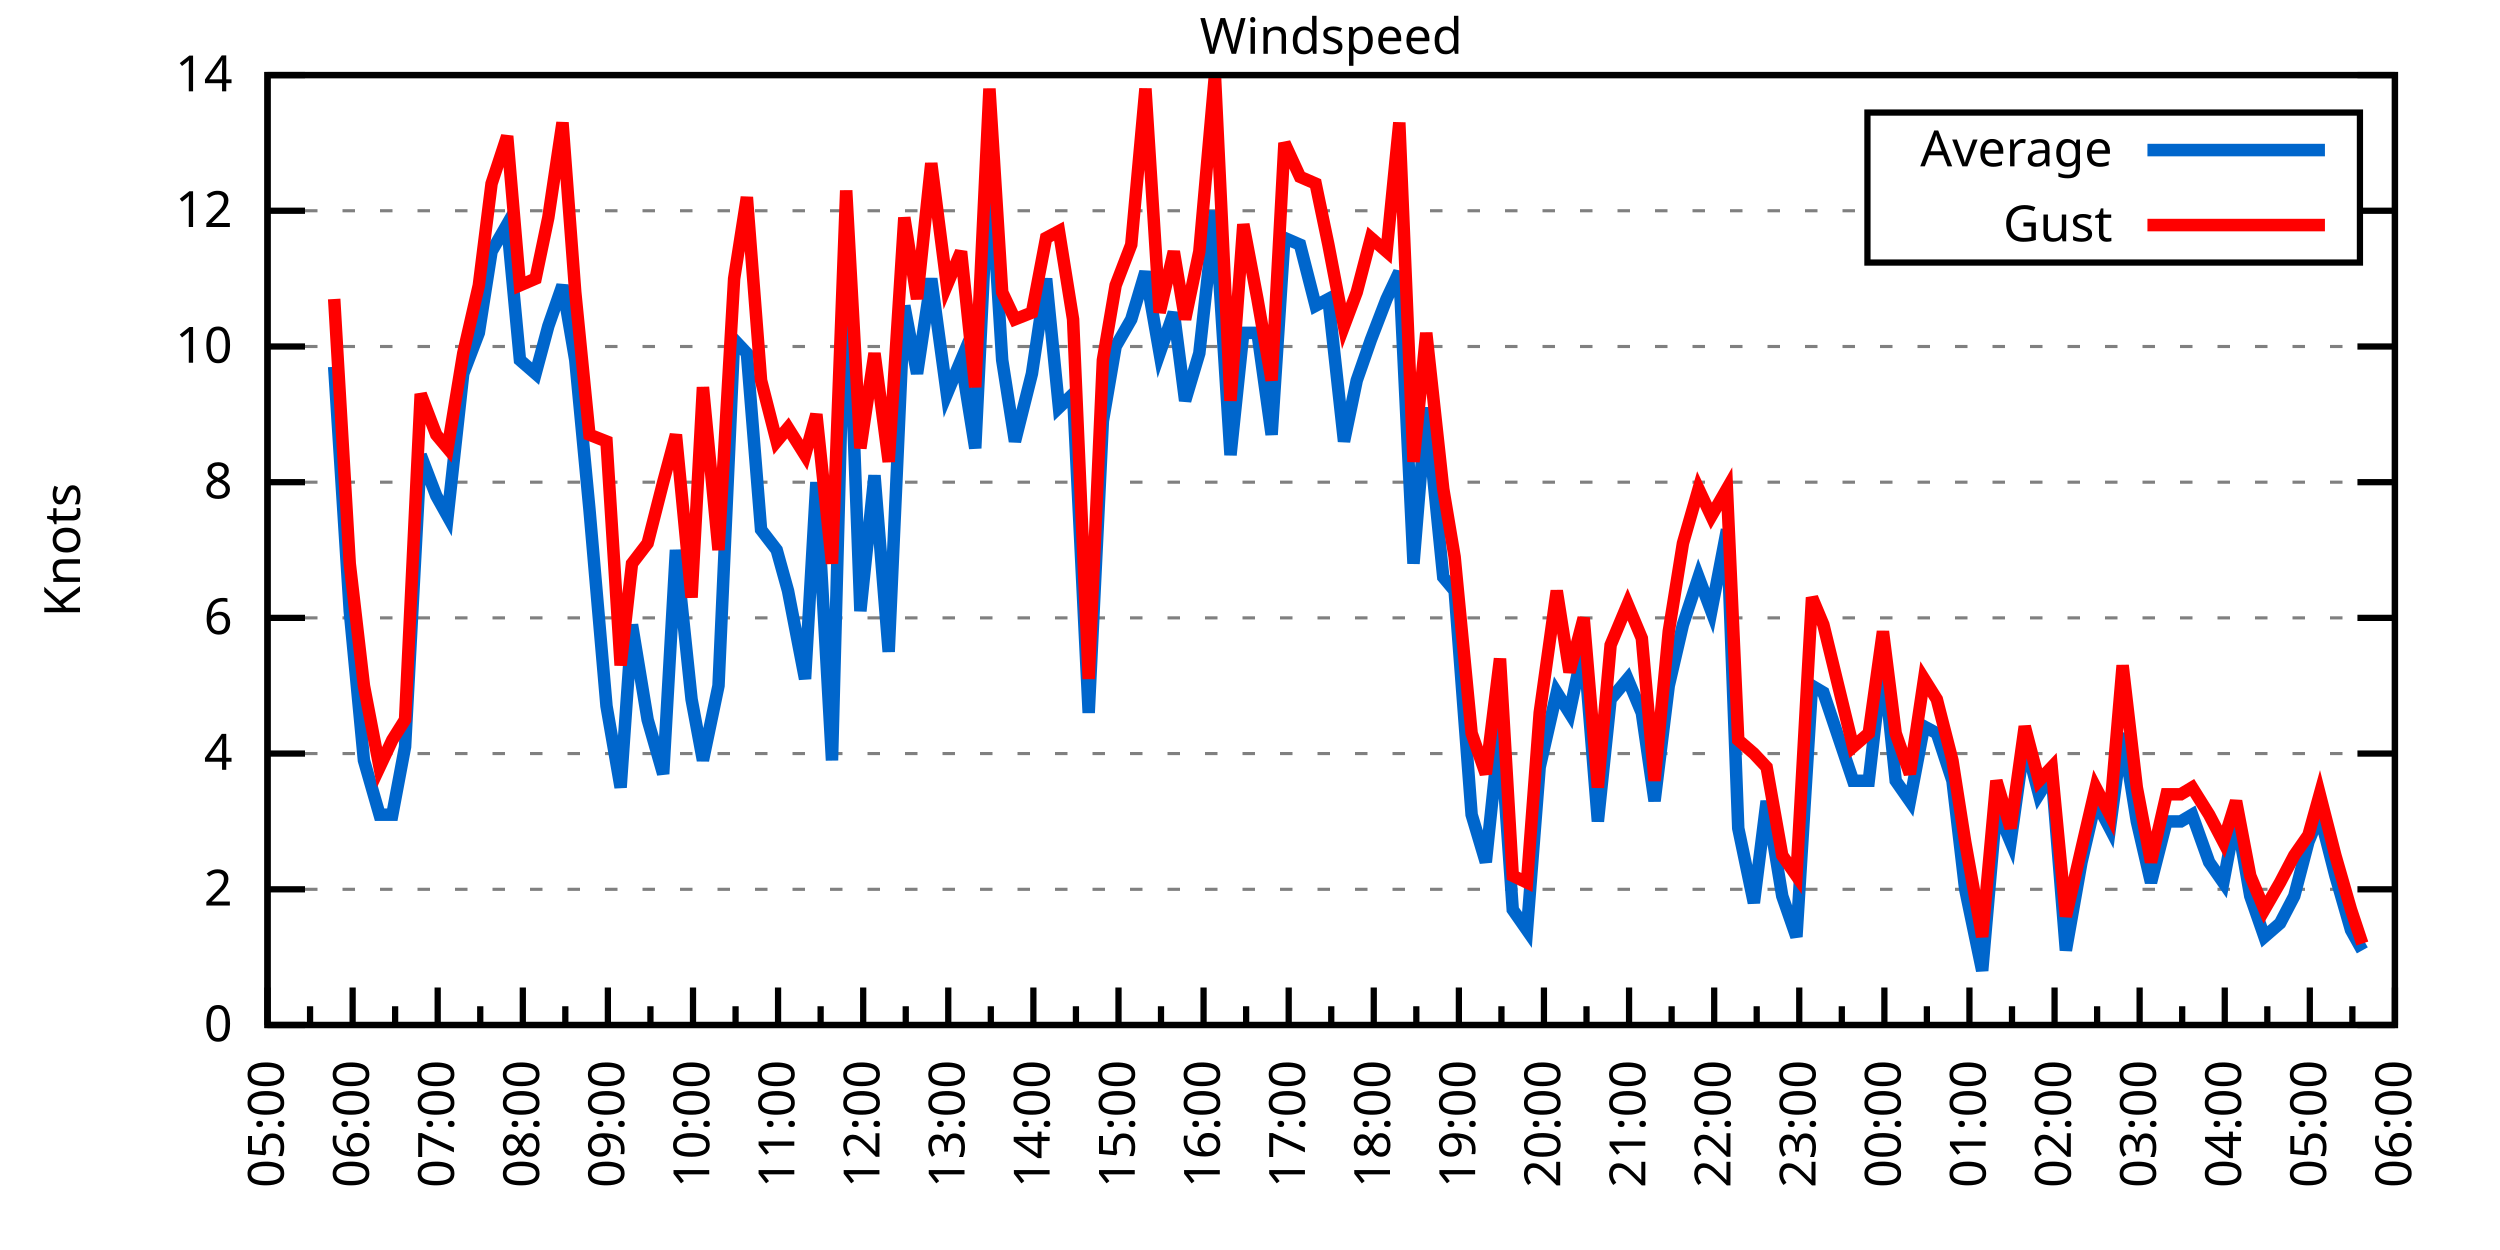
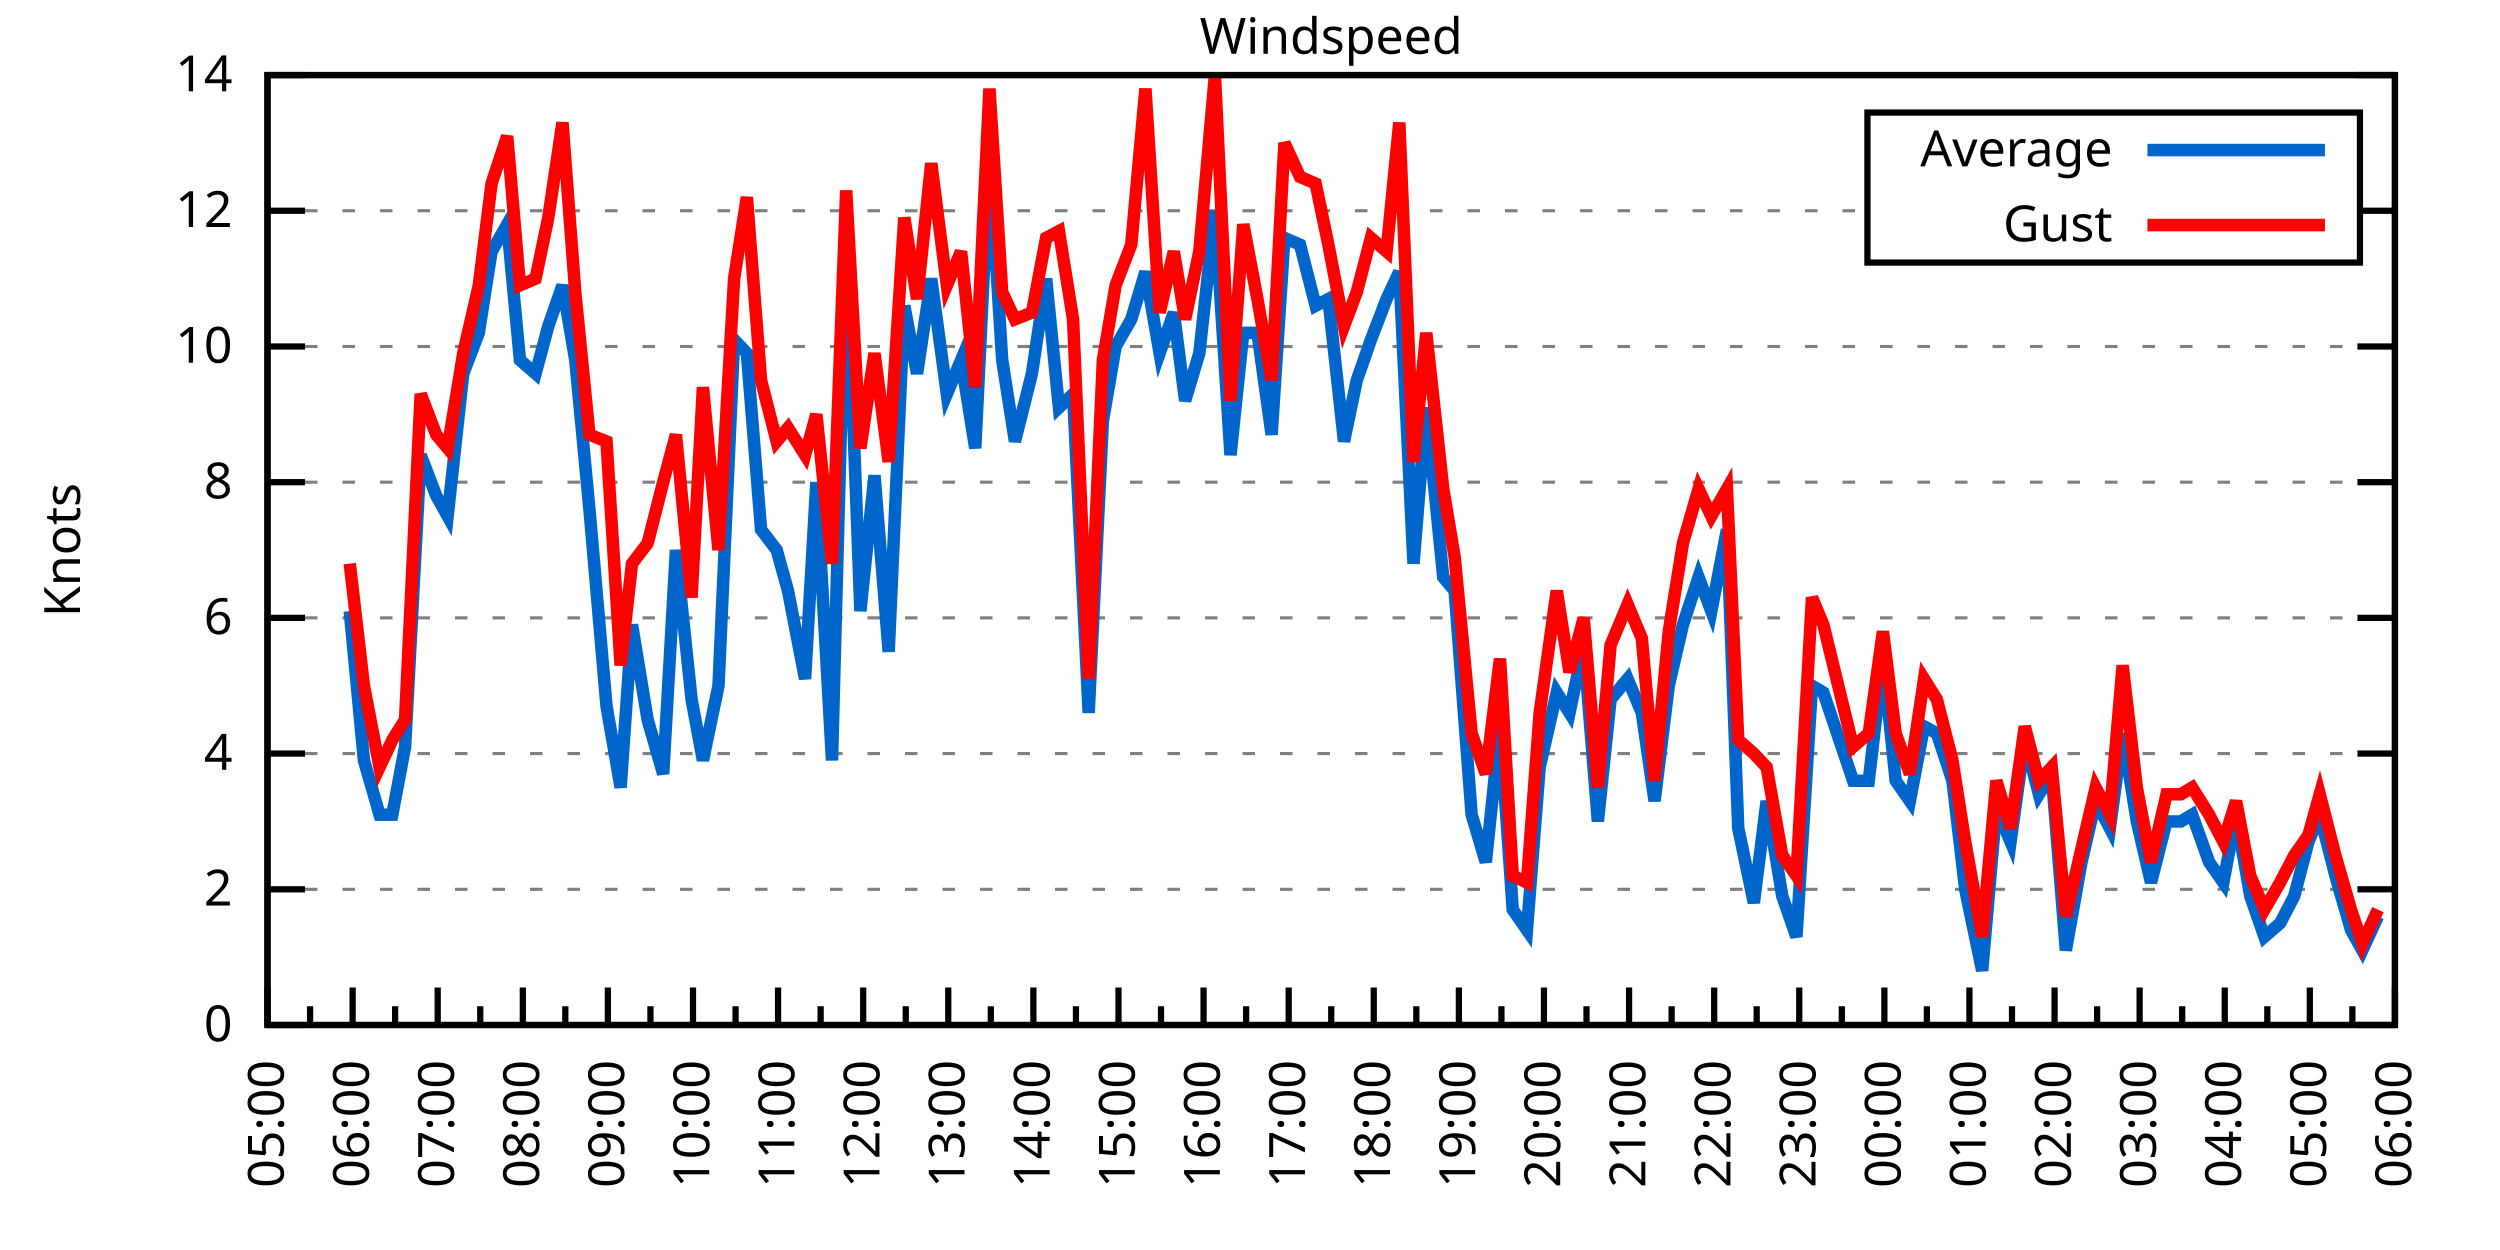
<svg xmlns="http://www.w3.org/2000/svg" xmlns:xlink="http://www.w3.org/1999/xlink" width="400" height="200" viewBox="0 0 400 200">
  <g id="gnuplot_canvas">
    <rect x="0" y="0" width="400" height="200" fill="none" />
    <defs>
      <circle id="gpDot" r="0.5" stroke-width="0.5" stroke="currentColor" />
      <path id="gpPt0" stroke-width="0.333" stroke="currentColor" d="M-1,0 h2 M0,-1 v2" />
      <path id="gpPt1" stroke-width="0.333" stroke="currentColor" d="M-1,-1 L1,1 M1,-1 L-1,1" />
      <path id="gpPt2" stroke-width="0.333" stroke="currentColor" d="M-1,0 L1,0 M0,-1 L0,1 M-1,-1 L1,1 M-1,1 L1,-1" />
      <rect id="gpPt3" stroke-width="0.333" stroke="currentColor" x="-1" y="-1" width="2" height="2" />
      <rect id="gpPt4" stroke-width="0.333" stroke="currentColor" fill="currentColor" x="-1" y="-1" width="2" height="2" />
      <circle id="gpPt5" stroke-width="0.333" stroke="currentColor" cx="0" cy="0" r="1" />
      <use xlink:href="#gpPt5" id="gpPt6" fill="currentColor" stroke="none" />
      <path id="gpPt7" stroke-width="0.333" stroke="currentColor" d="M0,-1.33 L-1.33,0.67 L1.33,0.67 z" />
      <use xlink:href="#gpPt7" id="gpPt8" fill="currentColor" stroke="none" />
      <use xlink:href="#gpPt7" id="gpPt9" stroke="currentColor" transform="rotate(180)" />
      <use xlink:href="#gpPt9" id="gpPt10" fill="currentColor" stroke="none" />
      <use xlink:href="#gpPt3" id="gpPt11" stroke="currentColor" transform="rotate(45)" />
      <use xlink:href="#gpPt11" id="gpPt12" fill="currentColor" stroke="none" />
      <path id="gpPt13" stroke-width="0.333" stroke="currentColor" d="M0,1.330 L1.265,0.411 L0.782,-1.067 L-0.782,-1.076 L-1.265,0.411 z" />
      <use xlink:href="#gpPt13" id="gpPt14" fill="currentColor" stroke="none" />
      <filter id="textbox" filterUnits="objectBoundingBox" x="0" y="0" height="1" width="1">
        <feFlood flood-color="white" flood-opacity="1" result="bgnd" />
        <feComposite in="SourceGraphic" in2="bgnd" operator="atop" />
      </filter>
      <filter id="greybox" filterUnits="objectBoundingBox" x="0" y="0" height="1" width="1">
        <feFlood flood-color="lightgrey" flood-opacity="1" result="grey" />
        <feComposite in="SourceGraphic" in2="grey" operator="atop" />
      </filter>
    </defs>
    <g fill="none" color="white" stroke="currentColor" stroke-width="1.00" stroke-linecap="butt" stroke-linejoin="miter">
</g>
    <g fill="none" color="black" stroke="currentColor" stroke-width="1.00" stroke-linecap="butt" stroke-linejoin="miter">
      <g stroke="none" shape-rendering="crispEdges">
        <polygon fill="rgb(255, 255, 255)" points="42.80,164.00 383.18,164.00 383.18,12.02 42.80,12.02 " />
      </g>
    </g>
    <g fill="none" color="black" stroke="currentColor" stroke-width="1.00" stroke-linecap="butt" stroke-linejoin="miter">
</g>
    <g fill="none" color="black" stroke="black" stroke-width="0.50" stroke-linecap="butt" stroke-linejoin="miter">
</g>
    <g fill="none" color="gray" stroke="currentColor" stroke-width="0.50" stroke-linecap="butt" stroke-linejoin="miter">
      <path stroke="gray" stroke-dasharray="2,4" class="gridline" d="M42.80,164.00 L383.19,164.00  " />
    </g>
    <g fill="none" color="gray" stroke="gray" stroke-width="1.00" stroke-linecap="butt" stroke-linejoin="miter">
</g>
    <g fill="none" color="black" stroke="currentColor" stroke-width="1.00" stroke-linecap="butt" stroke-linejoin="miter">
      <path stroke="black" d="M42.80,164.00 L48.80,164.00 M383.19,164.00 L377.19,164.00  " />
      <g transform="translate(37.20,166.60)" stroke="none" fill="black" font-family="Sans" font-size="8.00" text-anchor="end">
        <text>
          <tspan font-family="Sans"> 0</tspan>
        </text>
      </g>
    </g>
    <g fill="none" color="black" stroke="currentColor" stroke-width="1.00" stroke-linecap="butt" stroke-linejoin="miter">
</g>
    <g fill="none" color="black" stroke="black" stroke-width="0.50" stroke-linecap="butt" stroke-linejoin="miter">
</g>
    <g fill="none" color="gray" stroke="currentColor" stroke-width="0.50" stroke-linecap="butt" stroke-linejoin="miter">
      <path stroke="gray" stroke-dasharray="2,4" class="gridline" d="M42.80,142.29 L383.19,142.29  " />
    </g>
    <g fill="none" color="gray" stroke="gray" stroke-width="1.00" stroke-linecap="butt" stroke-linejoin="miter">
</g>
    <g fill="none" color="black" stroke="currentColor" stroke-width="1.00" stroke-linecap="butt" stroke-linejoin="miter">
      <path stroke="black" d="M42.80,142.29 L48.80,142.29 M383.19,142.29 L377.19,142.29  " />
      <g transform="translate(37.20,144.89)" stroke="none" fill="black" font-family="Sans" font-size="8.00" text-anchor="end">
        <text>
          <tspan font-family="Sans"> 2</tspan>
        </text>
      </g>
    </g>
    <g fill="none" color="black" stroke="currentColor" stroke-width="1.00" stroke-linecap="butt" stroke-linejoin="miter">
</g>
    <g fill="none" color="black" stroke="black" stroke-width="0.50" stroke-linecap="butt" stroke-linejoin="miter">
</g>
    <g fill="none" color="gray" stroke="currentColor" stroke-width="0.50" stroke-linecap="butt" stroke-linejoin="miter">
      <path stroke="gray" stroke-dasharray="2,4" class="gridline" d="M42.80,120.57 L383.19,120.57  " />
    </g>
    <g fill="none" color="gray" stroke="gray" stroke-width="1.00" stroke-linecap="butt" stroke-linejoin="miter">
</g>
    <g fill="none" color="black" stroke="currentColor" stroke-width="1.00" stroke-linecap="butt" stroke-linejoin="miter">
      <path stroke="black" d="M42.80,120.57 L48.80,120.57 M383.19,120.57 L377.19,120.57  " />
      <g transform="translate(37.20,123.17)" stroke="none" fill="black" font-family="Sans" font-size="8.00" text-anchor="end">
        <text>
          <tspan font-family="Sans"> 4</tspan>
        </text>
      </g>
    </g>
    <g fill="none" color="black" stroke="currentColor" stroke-width="1.00" stroke-linecap="butt" stroke-linejoin="miter">
</g>
    <g fill="none" color="black" stroke="black" stroke-width="0.50" stroke-linecap="butt" stroke-linejoin="miter">
</g>
    <g fill="none" color="gray" stroke="currentColor" stroke-width="0.50" stroke-linecap="butt" stroke-linejoin="miter">
      <path stroke="gray" stroke-dasharray="2,4" class="gridline" d="M42.80,98.86 L383.19,98.86  " />
    </g>
    <g fill="none" color="gray" stroke="gray" stroke-width="1.00" stroke-linecap="butt" stroke-linejoin="miter">
</g>
    <g fill="none" color="black" stroke="currentColor" stroke-width="1.00" stroke-linecap="butt" stroke-linejoin="miter">
      <path stroke="black" d="M42.80,98.86 L48.80,98.86 M383.19,98.86 L377.19,98.86  " />
      <g transform="translate(37.20,101.46)" stroke="none" fill="black" font-family="Sans" font-size="8.00" text-anchor="end">
        <text>
          <tspan font-family="Sans"> 6</tspan>
        </text>
      </g>
    </g>
    <g fill="none" color="black" stroke="currentColor" stroke-width="1.00" stroke-linecap="butt" stroke-linejoin="miter">
</g>
    <g fill="none" color="black" stroke="black" stroke-width="0.50" stroke-linecap="butt" stroke-linejoin="miter">
</g>
    <g fill="none" color="gray" stroke="currentColor" stroke-width="0.50" stroke-linecap="butt" stroke-linejoin="miter">
      <path stroke="gray" stroke-dasharray="2,4" class="gridline" d="M42.80,77.15 L383.19,77.15  " />
    </g>
    <g fill="none" color="gray" stroke="gray" stroke-width="1.00" stroke-linecap="butt" stroke-linejoin="miter">
</g>
    <g fill="none" color="black" stroke="currentColor" stroke-width="1.00" stroke-linecap="butt" stroke-linejoin="miter">
      <path stroke="black" d="M42.80,77.15 L48.80,77.15 M383.19,77.15 L377.19,77.15  " />
      <g transform="translate(37.20,79.75)" stroke="none" fill="black" font-family="Sans" font-size="8.00" text-anchor="end">
        <text>
          <tspan font-family="Sans"> 8</tspan>
        </text>
      </g>
    </g>
    <g fill="none" color="black" stroke="currentColor" stroke-width="1.00" stroke-linecap="butt" stroke-linejoin="miter">
</g>
    <g fill="none" color="black" stroke="black" stroke-width="0.50" stroke-linecap="butt" stroke-linejoin="miter">
</g>
    <g fill="none" color="gray" stroke="currentColor" stroke-width="0.50" stroke-linecap="butt" stroke-linejoin="miter">
      <path stroke="gray" stroke-dasharray="2,4" class="gridline" d="M42.80,55.44 L383.19,55.44  " />
    </g>
    <g fill="none" color="gray" stroke="gray" stroke-width="1.00" stroke-linecap="butt" stroke-linejoin="miter">
</g>
    <g fill="none" color="black" stroke="currentColor" stroke-width="1.00" stroke-linecap="butt" stroke-linejoin="miter">
      <path stroke="black" d="M42.80,55.44 L48.80,55.44 M383.19,55.44 L377.19,55.44  " />
      <g transform="translate(37.20,58.04)" stroke="none" fill="black" font-family="Sans" font-size="8.00" text-anchor="end">
        <text>
          <tspan font-family="Sans"> 10</tspan>
        </text>
      </g>
    </g>
    <g fill="none" color="black" stroke="currentColor" stroke-width="1.00" stroke-linecap="butt" stroke-linejoin="miter">
</g>
    <g fill="none" color="black" stroke="black" stroke-width="0.50" stroke-linecap="butt" stroke-linejoin="miter">
</g>
    <g fill="none" color="gray" stroke="currentColor" stroke-width="0.50" stroke-linecap="butt" stroke-linejoin="miter">
      <path stroke="gray" stroke-dasharray="2,4" class="gridline" d="M42.80,33.72 L298.79,33.72 M377.59,33.72 L383.19,33.72  " />
    </g>
    <g fill="none" color="gray" stroke="gray" stroke-width="1.00" stroke-linecap="butt" stroke-linejoin="miter">
</g>
    <g fill="none" color="black" stroke="currentColor" stroke-width="1.00" stroke-linecap="butt" stroke-linejoin="miter">
      <path stroke="black" d="M42.80,33.72 L48.80,33.72 M383.19,33.72 L377.19,33.72  " />
      <g transform="translate(37.20,36.32)" stroke="none" fill="black" font-family="Sans" font-size="8.00" text-anchor="end">
        <text>
          <tspan font-family="Sans"> 12</tspan>
        </text>
      </g>
    </g>
    <g fill="none" color="black" stroke="currentColor" stroke-width="1.00" stroke-linecap="butt" stroke-linejoin="miter">
</g>
    <g fill="none" color="black" stroke="black" stroke-width="0.50" stroke-linecap="butt" stroke-linejoin="miter">
</g>
    <g fill="none" color="gray" stroke="currentColor" stroke-width="0.50" stroke-linecap="butt" stroke-linejoin="miter">
      <path stroke="gray" stroke-dasharray="2,4" class="gridline" d="M42.80,12.01 L383.19,12.01  " />
    </g>
    <g fill="none" color="gray" stroke="gray" stroke-width="1.00" stroke-linecap="butt" stroke-linejoin="miter">
</g>
    <g fill="none" color="black" stroke="currentColor" stroke-width="1.00" stroke-linecap="butt" stroke-linejoin="miter">
      <path stroke="black" d="M42.80,12.01 L48.80,12.01 M383.19,12.01 L377.19,12.01  " />
      <g transform="translate(37.20,14.61)" stroke="none" fill="black" font-family="Sans" font-size="8.00" text-anchor="end">
        <text>
          <tspan font-family="Sans"> 14</tspan>
        </text>
      </g>
    </g>
    <g fill="none" color="black" stroke="currentColor" stroke-width="1.00" stroke-linecap="butt" stroke-linejoin="miter">
      <path stroke="black" d="M42.80,164.00 L42.80,158.00  " />
      <g transform="translate(45.40,169.60) rotate(270)" stroke="none" fill="black" font-family="Sans" font-size="8.00" text-anchor="end">
        <text>
          <tspan font-family="Sans">05:00</tspan>
        </text>
      </g>
    </g>
    <g fill="none" color="black" stroke="currentColor" stroke-width="1.00" stroke-linecap="butt" stroke-linejoin="miter">
      <path stroke="black" d="M49.61,164.00 L49.61,161.00 M56.42,164.00 L56.42,158.00  " />
      <g transform="translate(59.02,169.60) rotate(270)" stroke="none" fill="black" font-family="Sans" font-size="8.00" text-anchor="end">
        <text>
          <tspan font-family="Sans">06:00</tspan>
        </text>
      </g>
    </g>
    <g fill="none" color="black" stroke="currentColor" stroke-width="1.00" stroke-linecap="butt" stroke-linejoin="miter">
      <path stroke="black" d="M63.22,164.00 L63.22,161.00 M70.03,164.00 L70.03,158.00  " />
      <g transform="translate(72.63,169.60) rotate(270)" stroke="none" fill="black" font-family="Sans" font-size="8.00" text-anchor="end">
        <text>
          <tspan font-family="Sans">07:00</tspan>
        </text>
      </g>
    </g>
    <g fill="none" color="black" stroke="currentColor" stroke-width="1.00" stroke-linecap="butt" stroke-linejoin="miter">
      <path stroke="black" d="M76.84,164.00 L76.84,161.00 M83.65,164.00 L83.65,158.00  " />
      <g transform="translate(86.25,169.60) rotate(270)" stroke="none" fill="black" font-family="Sans" font-size="8.00" text-anchor="end">
        <text>
          <tspan font-family="Sans">08:00</tspan>
        </text>
      </g>
    </g>
    <g fill="none" color="black" stroke="currentColor" stroke-width="1.00" stroke-linecap="butt" stroke-linejoin="miter">
      <path stroke="black" d="M90.45,164.00 L90.45,161.00 M97.26,164.00 L97.26,158.00  " />
      <g transform="translate(99.86,169.60) rotate(270)" stroke="none" fill="black" font-family="Sans" font-size="8.00" text-anchor="end">
        <text>
          <tspan font-family="Sans">09:00</tspan>
        </text>
      </g>
    </g>
    <g fill="none" color="black" stroke="currentColor" stroke-width="1.00" stroke-linecap="butt" stroke-linejoin="miter">
      <path stroke="black" d="M104.07,164.00 L104.07,161.00 M110.88,164.00 L110.88,158.00  " />
      <g transform="translate(113.48,169.60) rotate(270)" stroke="none" fill="black" font-family="Sans" font-size="8.00" text-anchor="end">
        <text>
          <tspan font-family="Sans">10:00</tspan>
        </text>
      </g>
    </g>
    <g fill="none" color="black" stroke="currentColor" stroke-width="1.00" stroke-linecap="butt" stroke-linejoin="miter">
      <path stroke="black" d="M117.69,164.00 L117.69,161.00 M124.49,164.00 L124.49,158.00  " />
      <g transform="translate(127.09,169.60) rotate(270)" stroke="none" fill="black" font-family="Sans" font-size="8.00" text-anchor="end">
        <text>
          <tspan font-family="Sans">11:00</tspan>
        </text>
      </g>
    </g>
    <g fill="none" color="black" stroke="currentColor" stroke-width="1.00" stroke-linecap="butt" stroke-linejoin="miter">
      <path stroke="black" d="M131.30,164.00 L131.30,161.00 M138.11,164.00 L138.11,158.00  " />
      <g transform="translate(140.71,169.60) rotate(270)" stroke="none" fill="black" font-family="Sans" font-size="8.00" text-anchor="end">
        <text>
          <tspan font-family="Sans">12:00</tspan>
        </text>
      </g>
    </g>
    <g fill="none" color="black" stroke="currentColor" stroke-width="1.00" stroke-linecap="butt" stroke-linejoin="miter">
      <path stroke="black" d="M144.92,164.00 L144.92,161.00 M151.72,164.00 L151.72,158.00  " />
      <g transform="translate(154.32,169.60) rotate(270)" stroke="none" fill="black" font-family="Sans" font-size="8.00" text-anchor="end">
        <text>
          <tspan font-family="Sans">13:00</tspan>
        </text>
      </g>
    </g>
    <g fill="none" color="black" stroke="currentColor" stroke-width="1.00" stroke-linecap="butt" stroke-linejoin="miter">
      <path stroke="black" d="M158.53,164.00 L158.53,161.00 M165.34,164.00 L165.34,158.00  " />
      <g transform="translate(167.94,169.60) rotate(270)" stroke="none" fill="black" font-family="Sans" font-size="8.00" text-anchor="end">
        <text>
          <tspan font-family="Sans">14:00</tspan>
        </text>
      </g>
    </g>
    <g fill="none" color="black" stroke="currentColor" stroke-width="1.00" stroke-linecap="butt" stroke-linejoin="miter">
      <path stroke="black" d="M172.15,164.00 L172.15,161.00 M178.96,164.00 L178.96,158.00  " />
      <g transform="translate(181.56,169.60) rotate(270)" stroke="none" fill="black" font-family="Sans" font-size="8.00" text-anchor="end">
        <text>
          <tspan font-family="Sans">15:00</tspan>
        </text>
      </g>
    </g>
    <g fill="none" color="black" stroke="currentColor" stroke-width="1.00" stroke-linecap="butt" stroke-linejoin="miter">
      <path stroke="black" d="M185.76,164.00 L185.76,161.00 M192.57,164.00 L192.57,158.00  " />
      <g transform="translate(195.17,169.60) rotate(270)" stroke="none" fill="black" font-family="Sans" font-size="8.00" text-anchor="end">
        <text>
          <tspan font-family="Sans">16:00</tspan>
        </text>
      </g>
    </g>
    <g fill="none" color="black" stroke="currentColor" stroke-width="1.00" stroke-linecap="butt" stroke-linejoin="miter">
      <path stroke="black" d="M199.38,164.00 L199.38,161.00 M206.19,164.00 L206.19,158.00  " />
      <g transform="translate(208.79,169.60) rotate(270)" stroke="none" fill="black" font-family="Sans" font-size="8.00" text-anchor="end">
        <text>
          <tspan font-family="Sans">17:00</tspan>
        </text>
      </g>
    </g>
    <g fill="none" color="black" stroke="currentColor" stroke-width="1.00" stroke-linecap="butt" stroke-linejoin="miter">
      <path stroke="black" d="M213.00,164.00 L213.00,161.00 M219.80,164.00 L219.80,158.00  " />
      <g transform="translate(222.40,169.60) rotate(270)" stroke="none" fill="black" font-family="Sans" font-size="8.00" text-anchor="end">
        <text>
          <tspan font-family="Sans">18:00</tspan>
        </text>
      </g>
    </g>
    <g fill="none" color="black" stroke="currentColor" stroke-width="1.00" stroke-linecap="butt" stroke-linejoin="miter">
      <path stroke="black" d="M226.61,164.00 L226.61,161.00 M233.42,164.00 L233.42,158.00  " />
      <g transform="translate(236.02,169.60) rotate(270)" stroke="none" fill="black" font-family="Sans" font-size="8.00" text-anchor="end">
        <text>
          <tspan font-family="Sans">19:00</tspan>
        </text>
      </g>
    </g>
    <g fill="none" color="black" stroke="currentColor" stroke-width="1.00" stroke-linecap="butt" stroke-linejoin="miter">
      <path stroke="black" d="M240.23,164.00 L240.23,161.00 M247.03,164.00 L247.03,158.00  " />
      <g transform="translate(249.63,169.60) rotate(270)" stroke="none" fill="black" font-family="Sans" font-size="8.00" text-anchor="end">
        <text>
          <tspan font-family="Sans">20:00</tspan>
        </text>
      </g>
    </g>
    <g fill="none" color="black" stroke="currentColor" stroke-width="1.00" stroke-linecap="butt" stroke-linejoin="miter">
      <path stroke="black" d="M253.84,164.00 L253.84,161.00 M260.65,164.00 L260.65,158.00  " />
      <g transform="translate(263.25,169.60) rotate(270)" stroke="none" fill="black" font-family="Sans" font-size="8.00" text-anchor="end">
        <text>
          <tspan font-family="Sans">21:00</tspan>
        </text>
      </g>
    </g>
    <g fill="none" color="black" stroke="currentColor" stroke-width="1.00" stroke-linecap="butt" stroke-linejoin="miter">
      <path stroke="black" d="M267.46,164.00 L267.46,161.00 M274.27,164.00 L274.27,158.00  " />
      <g transform="translate(276.87,169.60) rotate(270)" stroke="none" fill="black" font-family="Sans" font-size="8.00" text-anchor="end">
        <text>
          <tspan font-family="Sans">22:00</tspan>
        </text>
      </g>
    </g>
    <g fill="none" color="black" stroke="currentColor" stroke-width="1.00" stroke-linecap="butt" stroke-linejoin="miter">
      <path stroke="black" d="M281.07,164.00 L281.07,161.00 M287.88,164.00 L287.88,158.00  " />
      <g transform="translate(290.48,169.60) rotate(270)" stroke="none" fill="black" font-family="Sans" font-size="8.00" text-anchor="end">
        <text>
          <tspan font-family="Sans">23:00</tspan>
        </text>
      </g>
    </g>
    <g fill="none" color="black" stroke="currentColor" stroke-width="1.00" stroke-linecap="butt" stroke-linejoin="miter">
      <path stroke="black" d="M294.69,164.00 L294.69,161.00 M301.50,164.00 L301.50,158.00  " />
      <g transform="translate(304.10,169.60) rotate(270)" stroke="none" fill="black" font-family="Sans" font-size="8.00" text-anchor="end">
        <text>
          <tspan font-family="Sans">00:00</tspan>
        </text>
      </g>
    </g>
    <g fill="none" color="black" stroke="currentColor" stroke-width="1.00" stroke-linecap="butt" stroke-linejoin="miter">
      <path stroke="black" d="M308.30,164.00 L308.30,161.00 M315.11,164.00 L315.11,158.00  " />
      <g transform="translate(317.71,169.60) rotate(270)" stroke="none" fill="black" font-family="Sans" font-size="8.00" text-anchor="end">
        <text>
          <tspan font-family="Sans">01:00</tspan>
        </text>
      </g>
    </g>
    <g fill="none" color="black" stroke="currentColor" stroke-width="1.00" stroke-linecap="butt" stroke-linejoin="miter">
      <path stroke="black" d="M321.92,164.00 L321.92,161.00 M328.73,164.00 L328.73,158.00  " />
      <g transform="translate(331.33,169.60) rotate(270)" stroke="none" fill="black" font-family="Sans" font-size="8.00" text-anchor="end">
        <text>
          <tspan font-family="Sans">02:00</tspan>
        </text>
      </g>
    </g>
    <g fill="none" color="black" stroke="currentColor" stroke-width="1.00" stroke-linecap="butt" stroke-linejoin="miter">
      <path stroke="black" d="M335.54,164.00 L335.54,161.00 M342.34,164.00 L342.34,158.00  " />
      <g transform="translate(344.94,169.60) rotate(270)" stroke="none" fill="black" font-family="Sans" font-size="8.00" text-anchor="end">
        <text>
          <tspan font-family="Sans">03:00</tspan>
        </text>
      </g>
    </g>
    <g fill="none" color="black" stroke="currentColor" stroke-width="1.00" stroke-linecap="butt" stroke-linejoin="miter">
      <path stroke="black" d="M349.15,164.00 L349.15,161.00 M355.96,164.00 L355.96,158.00  " />
      <g transform="translate(358.56,169.60) rotate(270)" stroke="none" fill="black" font-family="Sans" font-size="8.00" text-anchor="end">
        <text>
          <tspan font-family="Sans">04:00</tspan>
        </text>
      </g>
    </g>
    <g fill="none" color="black" stroke="currentColor" stroke-width="1.00" stroke-linecap="butt" stroke-linejoin="miter">
      <path stroke="black" d="M362.77,164.00 L362.77,161.00 M369.57,164.00 L369.57,158.00  " />
      <g transform="translate(372.17,169.60) rotate(270)" stroke="none" fill="black" font-family="Sans" font-size="8.00" text-anchor="end">
        <text>
          <tspan font-family="Sans">05:00</tspan>
        </text>
      </g>
    </g>
    <g fill="none" color="black" stroke="currentColor" stroke-width="1.00" stroke-linecap="butt" stroke-linejoin="miter">
      <path stroke="black" d="M376.38,164.00 L376.38,161.00 M383.19,164.00 L383.19,158.00  " />
      <g transform="translate(385.79,169.60) rotate(270)" stroke="none" fill="black" font-family="Sans" font-size="8.00" text-anchor="end">
        <text>
          <tspan font-family="Sans">06:00</tspan>
        </text>
      </g>
    </g>
    <g fill="none" color="black" stroke="currentColor" stroke-width="1.00" stroke-linecap="butt" stroke-linejoin="miter">
</g>
    <g fill="none" color="black" stroke="currentColor" stroke-width="1.00" stroke-linecap="butt" stroke-linejoin="miter">
      <path stroke="black" d="M42.80,12.01 L42.80,164.00 L383.19,164.00 L383.19,12.01 L42.80,12.01 Z  " />
    </g>
    <g fill="none" color="black" stroke="currentColor" stroke-width="1.00" stroke-linecap="butt" stroke-linejoin="miter">
      <g transform="translate(12.80,88.01) rotate(270)" stroke="none" fill="black" font-family="Sans" font-size="8.00" text-anchor="middle">
        <text>
          <tspan font-family="Sans">Knots</tspan>
        </text>
      </g>
    </g>
    <g fill="none" color="black" stroke="currentColor" stroke-width="1.00" stroke-linecap="butt" stroke-linejoin="miter">
</g>
    <g fill="none" color="black" stroke="currentColor" stroke-width="1.00" stroke-linecap="butt" stroke-linejoin="miter">
      <path stroke="black" d="M298.79,42.01 L298.79,18.01 L377.59,18.01 L377.59,42.01 L298.79,42.01 Z  " />
    </g>
    <g id="Windspeed_plot_1">
      <g fill="none" color="white" stroke="black" stroke-width="2.00" stroke-linecap="butt" stroke-linejoin="miter">
</g>
      <g fill="none" color="black" stroke="currentColor" stroke-width="2.00" stroke-linecap="butt" stroke-linejoin="miter">
        <g transform="translate(337.99,26.61)" stroke="none" fill="black" font-family="Sans" font-size="8.00" text-anchor="end">
          <text>
            <tspan font-family="Sans">Average</tspan>
          </text>
        </g>
      </g>
      <g fill="none" color="black" stroke="currentColor" stroke-width="2.00" stroke-linecap="butt" stroke-linejoin="miter">
-         <path stroke="rgb(  0, 102, 204)" d="M343.59,24.01 L371.99,24.01 M53.47,58.69 L55.96,97.78 L58.23,121.66 L60.73,130.35 L62.77,130.35 L64.81,119.49   L67.31,72.81 L69.80,79.32 L71.62,82.58 L74.12,59.78 L76.61,53.26 L78.65,40.24 L81.15,35.89 L83.19,57.61   L85.69,59.78 L87.73,52.18 L90.00,45.66 L92.04,57.61 L94.31,81.49 L97.04,112.97 L99.30,126.00 L101.12,99.95   L103.62,115.15 L106.11,123.83 L108.15,88.00 L110.65,111.89 L112.47,121.66 L114.96,109.72 L117.46,54.35 L119.50,56.52   L121.77,84.75 L124.27,88.00 L126.08,94.52 L128.81,108.63 L130.62,77.15 L133.12,121.66 L135.39,36.98 L137.66,97.78   L139.92,76.06 L142.19,104.29 L144.69,48.92 L146.73,59.78 L149.00,44.58 L151.50,63.04 L153.77,57.61 L156.04,71.72   L158.31,25.04 L160.35,57.61 L162.39,70.63 L165.11,59.78 L167.38,44.58 L169.43,65.21 L171.69,63.04 L174.19,114.06   L176.46,67.38 L178.50,55.44 L181.00,51.09 L183.27,43.49 L185.54,56.52 L187.81,50.01 L189.62,64.12 L191.89,56.52   L194.39,33.72 L196.88,72.81 L198.93,53.26 L201.19,53.26 L203.46,69.55 L205.51,38.07 L208.00,39.15 L210.50,48.92   L212.54,47.84 L215.04,70.63 L217.08,60.86 L219.35,54.35 L221.85,47.84 L223.89,43.49 L226.16,90.18 L228.20,65.21   L230.92,92.35 L232.74,94.52 L235.46,130.35 L237.73,137.94 L240.00,116.23 L242.04,145.54 L244.31,148.80 L246.35,122.75   L249.08,110.80 L251.12,114.06 L253.39,103.20 L255.66,131.43 L257.70,111.89 L260.42,108.63 L262.69,114.06 L264.73,128.17   L267.00,109.72 L269.27,99.95 L271.77,92.35 L273.81,97.78 L276.31,84.75 L278.12,132.52 L280.62,144.46 L282.66,128.17   L285.16,143.37 L287.43,149.89 L289.92,109.72 L291.74,110.80 L296.50,124.92 L299.00,124.92 L301.27,105.38 L303.31,124.92   L305.58,128.17 L307.85,116.23 L309.89,117.32 L312.39,124.92 L314.43,142.29 L317.15,155.31 L319.42,129.26 L321.69,134.69   L323.96,118.40 L326.23,127.09 L328.27,123.83 L330.54,152.06 L333.04,137.94 L335.31,128.17 L337.58,132.52 L339.62,117.32   L341.89,131.43 L344.16,141.20 L346.65,131.43 L348.92,131.43 L350.74,130.35 L353.46,137.94 L355.73,141.20 L357.77,130.35   L360.04,143.37 L362.31,149.89 L364.81,147.72 L367.08,143.37 L369.35,134.69 L371.16,130.35 L373.66,140.12 L376.16,148.80   L377.97,152.06  " />
+         <path stroke="rgb(  0, 102, 204)" d="M343.59,24.01 L371.99,24.01 M55.96,97.78 L58.23,121.66 L60.73,130.35 L62.77,130.35 L64.81,119.49 L67.31,72.81   L69.80,79.32 L71.62,82.58 L74.12,59.78 L76.61,53.26 L78.65,40.24 L81.15,35.89 L83.19,57.61 L85.69,59.78   L87.73,52.18 L90.00,45.66 L92.04,57.61 L94.31,81.49 L97.04,112.97 L99.30,126.00 L101.12,99.95 L103.62,115.15   L106.11,123.83 L108.15,88.00 L110.65,111.89 L112.47,121.66 L114.96,109.72 L117.46,54.35 L119.50,56.52 L121.77,84.75   L124.27,88.00 L126.08,94.52 L128.81,108.63 L130.62,77.15 L133.12,121.66 L135.39,36.98 L137.66,97.78 L139.92,76.06   L142.19,104.29 L144.69,48.92 L146.73,59.78 L149.00,44.58 L151.50,63.04 L153.77,57.61 L156.04,71.72 L158.31,25.04   L160.35,57.61 L162.39,70.63 L165.11,59.78 L167.38,44.58 L169.43,65.21 L171.69,63.04 L174.19,114.06 L176.46,67.38   L178.50,55.44 L181.00,51.09 L183.27,43.49 L185.54,56.52 L187.81,50.01 L189.62,64.12 L191.89,56.52 L194.39,33.72   L196.88,72.81 L198.93,53.26 L201.19,53.26 L203.46,69.55 L205.51,38.07 L208.00,39.15 L210.50,48.92 L212.54,47.84   L215.04,70.63 L217.08,60.86 L219.35,54.35 L221.85,47.84 L223.89,43.49 L226.16,90.18 L228.20,65.21 L230.92,92.35   L232.74,94.52 L235.46,130.35 L237.73,137.94 L240.00,116.23 L242.04,145.54 L244.31,148.80 L246.35,122.75 L249.08,110.80   L251.12,114.06 L253.39,103.20 L255.66,131.43 L257.70,111.89 L260.42,108.63 L262.69,114.06 L264.73,128.17 L267.00,109.72   L269.27,99.95 L271.77,92.35 L273.81,97.78 L276.31,84.75 L278.12,132.52 L280.62,144.46 L282.66,128.17 L285.16,143.37   L287.43,149.89 L289.92,109.72 L291.74,110.80 L296.50,124.92 L299.00,124.92 L301.27,105.38 L303.31,124.92 L305.58,128.17   L307.85,116.23 L309.89,117.32 L312.39,124.92 L314.43,142.29 L317.15,155.31 L319.42,129.26 L321.69,134.69 L323.96,118.40   L326.23,127.09 L328.27,123.83 L330.54,152.06 L333.04,137.94 L335.31,128.17 L337.58,132.52 L339.62,117.32 L341.89,131.43   L344.16,141.20 L346.65,131.43 L348.92,131.43 L350.74,130.35 L353.46,137.94 L355.73,141.20 L357.77,130.35 L360.04,143.37   L362.31,149.89 L364.81,147.72 L367.08,143.37 L369.35,134.69 L371.16,130.35 L373.66,140.12 L376.16,148.80 L377.97,152.06   L380.47,146.63  " />
      </g>
    </g>
    <g id="Windspeed_plot_2">
      <g fill="none" color="black" stroke="currentColor" stroke-width="2.00" stroke-linecap="butt" stroke-linejoin="miter">
        <g transform="translate(337.99,38.61)" stroke="none" fill="black" font-family="Sans" font-size="8.00" text-anchor="end">
          <text>
            <tspan font-family="Sans">Gust</tspan>
          </text>
        </g>
      </g>
      <g fill="none" color="black" stroke="currentColor" stroke-width="2.00" stroke-linecap="butt" stroke-linejoin="miter">
-         <path stroke="rgb(255,   0,   0)" d="M343.59,36.01 L371.99,36.01 M53.47,47.84 L55.96,90.18 L58.23,109.72 L60.73,122.75 L62.77,118.40 L64.81,115.15   L67.31,63.04 L69.80,69.55 L71.62,71.72 L74.12,56.52 L76.61,45.66 L78.65,29.38 L81.15,21.78 L83.19,45.66   L85.69,44.58 L87.73,34.81 L90.00,19.61 L92.04,46.75 L94.31,69.55 L97.04,70.63 L99.30,106.46 L101.12,90.18   L103.62,86.92 L106.11,77.15 L108.15,69.55 L110.65,95.60 L112.47,61.95 L114.96,88.00 L117.46,44.58 L119.50,31.55   L121.77,60.86 L124.27,70.63 L126.08,68.46 L128.81,72.81 L130.62,66.29 L133.12,90.18 L135.39,30.47 L137.66,71.72   L139.92,56.52 L142.19,73.89 L144.69,34.81 L146.73,47.84 L149.00,26.12 L151.50,45.66 L153.77,40.24 L156.04,61.95   L158.31,14.18 L160.35,46.75 L162.39,51.09 L165.11,50.01 L167.38,38.07 L169.43,36.98 L171.69,51.09 L174.19,108.63   L176.46,57.61 L178.50,45.66 L181.00,39.15 L183.27,14.18 L185.54,50.01 L187.81,40.24 L189.62,51.09 L191.89,40.24   L194.39,12.01 L196.88,64.12 L198.93,35.89 L201.19,47.84 L203.46,60.86 L205.51,22.87 L208.00,28.29 L210.50,29.38   L212.54,39.15 L215.04,52.18 L217.08,46.75 L219.35,38.07 L221.85,40.24 L223.89,19.61 L226.16,73.89 L228.20,53.26   L230.92,78.23 L232.74,89.09 L235.46,117.32 L237.73,123.83 L240.00,105.38 L242.04,140.12 L244.31,141.20 L246.35,114.06   L249.08,94.52 L251.12,107.55 L253.39,98.86 L255.66,126.00 L257.70,103.20 L260.42,96.69 L262.69,102.12 L264.73,124.92   L267.00,101.03 L269.27,86.92 L271.77,78.23 L273.81,82.58 L276.31,78.23 L278.12,118.40 L280.62,120.57 L282.66,122.75   L285.16,136.86 L287.43,140.12 L289.92,95.60 L291.74,99.95 L296.50,119.49 L299.00,117.32 L301.27,101.03 L303.31,117.32   L305.58,123.83 L307.85,108.63 L309.89,111.89 L312.39,121.66 L314.43,134.69 L317.15,149.89 L319.42,124.92 L321.69,132.52   L323.96,116.23 L326.23,124.92 L328.27,122.75 L330.54,146.63 L333.04,135.77 L335.31,126.00 L337.58,130.35 L339.62,106.46   L341.89,126.00 L344.16,137.94 L346.65,127.09 L348.92,127.09 L350.74,126.00 L353.46,130.35 L355.73,134.69 L357.77,128.17   L360.04,140.12 L362.31,145.54 L364.81,141.20 L367.08,136.86 L369.35,133.60 L371.16,127.09 L373.66,136.86 L376.16,145.54   L377.97,150.97  " />
+         <path stroke="rgb(255,   0,   0)" d="M343.59,36.01 L371.99,36.01 M55.96,90.18 L58.23,109.72 L60.73,122.75 L62.77,118.40 L64.81,115.15 L67.31,63.04   L69.80,69.55 L71.62,71.72 L74.12,56.52 L76.61,45.66 L78.65,29.38 L81.15,21.78 L83.19,45.66 L85.69,44.58   L87.73,34.81 L90.00,19.61 L92.04,46.75 L94.31,69.55 L97.04,70.63 L99.30,106.46 L101.12,90.18 L103.62,86.92   L106.11,77.15 L108.15,69.55 L110.65,95.60 L112.47,61.95 L114.96,88.00 L117.46,44.58 L119.50,31.55 L121.77,60.86   L124.27,70.63 L126.08,68.46 L128.81,72.81 L130.62,66.29 L133.12,90.18 L135.39,30.47 L137.66,71.72 L139.92,56.52   L142.19,73.89 L144.69,34.81 L146.73,47.84 L149.00,26.12 L151.50,45.66 L153.77,40.24 L156.04,61.95 L158.31,14.18   L160.35,46.75 L162.39,51.09 L165.11,50.01 L167.38,38.07 L169.43,36.98 L171.69,51.09 L174.19,108.63 L176.46,57.61   L178.50,45.66 L181.00,39.15 L183.27,14.18 L185.54,50.01 L187.81,40.24 L189.62,51.09 L191.89,40.24 L194.39,12.01   L196.88,64.12 L198.93,35.89 L201.19,47.84 L203.46,60.86 L205.51,22.87 L208.00,28.29 L210.50,29.38 L212.54,39.15   L215.04,52.18 L217.08,46.75 L219.35,38.07 L221.85,40.24 L223.89,19.61 L226.16,73.89 L228.20,53.26 L230.92,78.23   L232.74,89.09 L235.46,117.32 L237.73,123.83 L240.00,105.38 L242.04,140.12 L244.31,141.20 L246.35,114.06 L249.08,94.52   L251.12,107.55 L253.39,98.86 L255.66,126.00 L257.70,103.20 L260.42,96.69 L262.69,102.12 L264.73,124.92 L267.00,101.03   L269.27,86.92 L271.77,78.23 L273.81,82.58 L276.31,78.23 L278.12,118.40 L280.62,120.57 L282.66,122.75 L285.16,136.86   L287.43,140.12 L289.92,95.60 L291.74,99.95 L296.50,119.49 L299.00,117.32 L301.27,101.03 L303.31,117.32 L305.58,123.83   L307.85,108.63 L309.89,111.89 L312.39,121.66 L314.43,134.69 L317.15,149.89 L319.42,124.92 L321.69,132.52 L323.96,116.23   L326.23,124.92 L328.27,122.75 L330.54,146.63 L333.04,135.77 L335.31,126.00 L337.58,130.35 L339.62,106.46 L341.89,126.00   L344.16,137.94 L346.65,127.09 L348.92,127.09 L350.74,126.00 L353.46,130.35 L355.73,134.69 L357.77,128.17 L360.04,140.12   L362.31,145.54 L364.81,141.20 L367.08,136.86 L369.35,133.60 L371.16,127.09 L373.66,136.86 L376.16,145.54 L377.97,150.97   L380.47,145.54  " />
      </g>
    </g>
    <g fill="none" color="black" stroke="currentColor" stroke-width="2.00" stroke-linecap="butt" stroke-linejoin="miter">
</g>
    <g fill="none" color="black" stroke="black" stroke-width="1.00" stroke-linecap="butt" stroke-linejoin="miter">
</g>
    <g fill="none" color="black" stroke="currentColor" stroke-width="1.00" stroke-linecap="butt" stroke-linejoin="miter">
      <path stroke="black" d="M42.80,12.01 L42.80,164.00 L383.19,164.00 L383.19,12.01 L42.80,12.01 Z  " />
    </g>
    <g fill="none" color="black" stroke="currentColor" stroke-width="1.00" stroke-linecap="butt" stroke-linejoin="miter">
      <g transform="translate(212.99,8.61)" stroke="none" fill="black" font-family="Sans" font-size="8.00" text-anchor="middle">
        <text>
          <tspan font-family="Sans">Windspeed</tspan>
        </text>
      </g>
    </g>
    <g fill="none" color="black" stroke="currentColor" stroke-width="1.00" stroke-linecap="butt" stroke-linejoin="miter">
</g>
  </g>
</svg>
